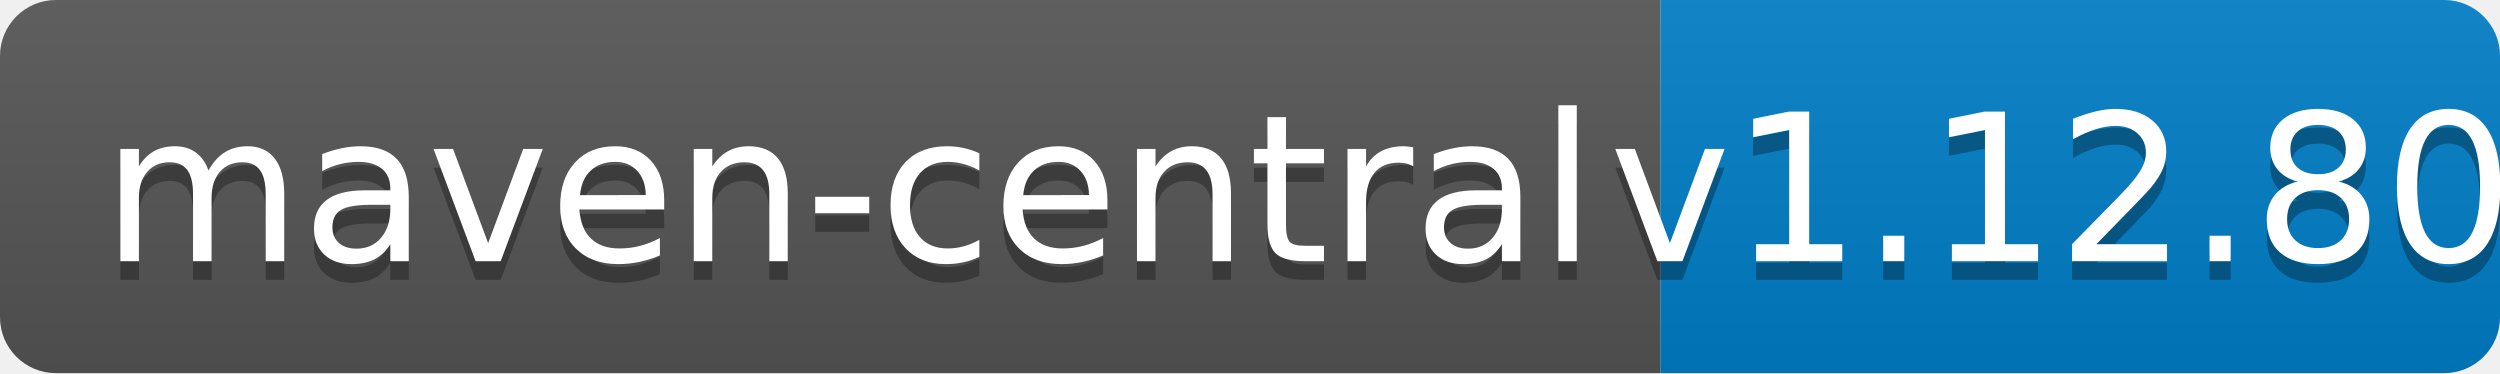
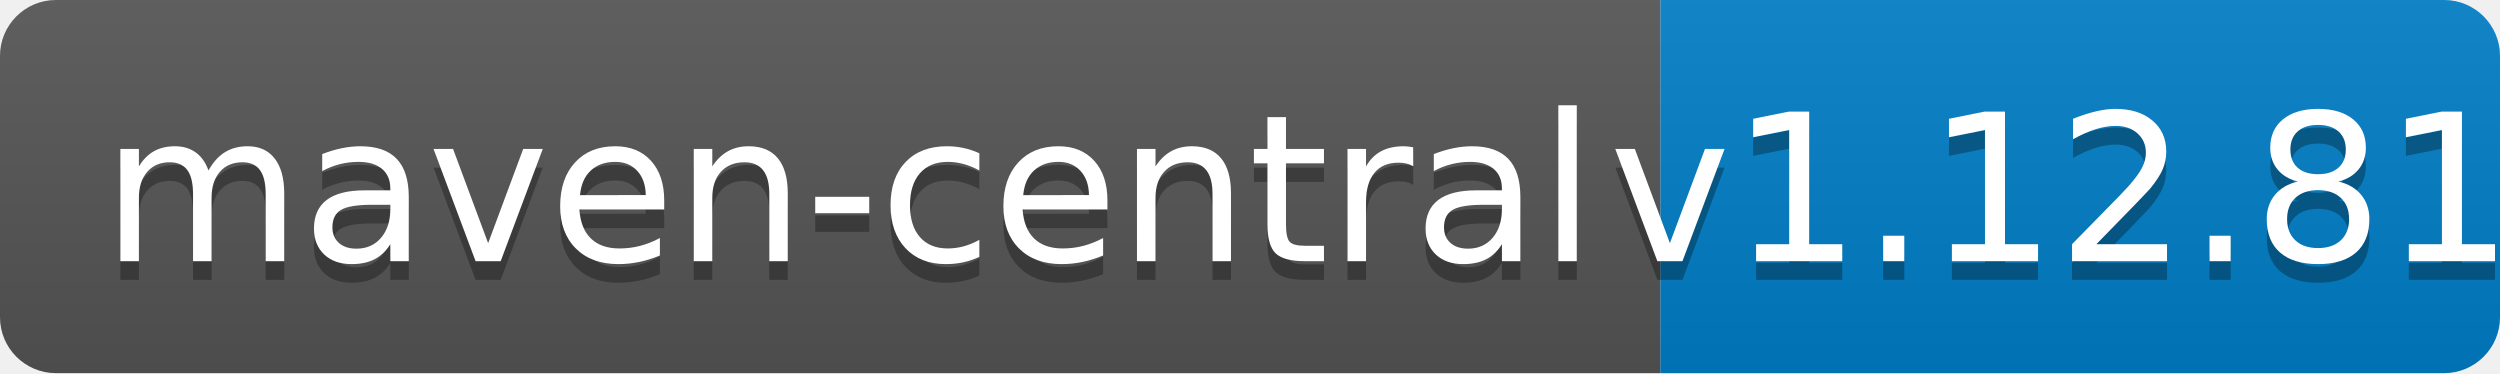
<svg xmlns="http://www.w3.org/2000/svg" width="134" height="20">
  <linearGradient id="b" x2="0" y2="100%">
    <stop offset="0" stop-color="#bbb" stop-opacity=".1" />
    <stop offset="1" stop-opacity=".1" />
  </linearGradient>
  <clipPath id="a">
    <rect width="134" height="20" rx="3" fill="#fff" />
  </clipPath>
  <g clip-path="url(#a)">
    <path fill="#555" d="M0 0h89v20H0z" />
    <path fill="#007ec6" d="M89 0h45v20H89z" />
    <path fill="url(#b)" d="M0 0h134v20H0z" />
  </g>
  <g fill="#fff" text-anchor="middle" font-family="DejaVu Sans,Verdana,Geneva,sans-serif" font-size="110">
    <text x="455" y="150" fill="#010101" fill-opacity=".3" transform="scale(.1)" textLength="790">maven-central</text>
    <text x="455" y="140" transform="scale(.1)" textLength="790">maven-central</text>
-     <text x="1105" y="150" fill="#010101" fill-opacity=".3" transform="scale(.1)" textLength="350">v1.12.80</text>
-     <text x="1105" y="140" transform="scale(.1)" textLength="350">v1.12.80</text>
+     <text x="1105" y="150" fill="#010101" fill-opacity=".3" transform="scale(.1)" textLength="350">v1.12.81</text>
+     <text x="1105" y="140" transform="scale(.1)" textLength="350">v1.12.81</text>
  </g>
</svg>
